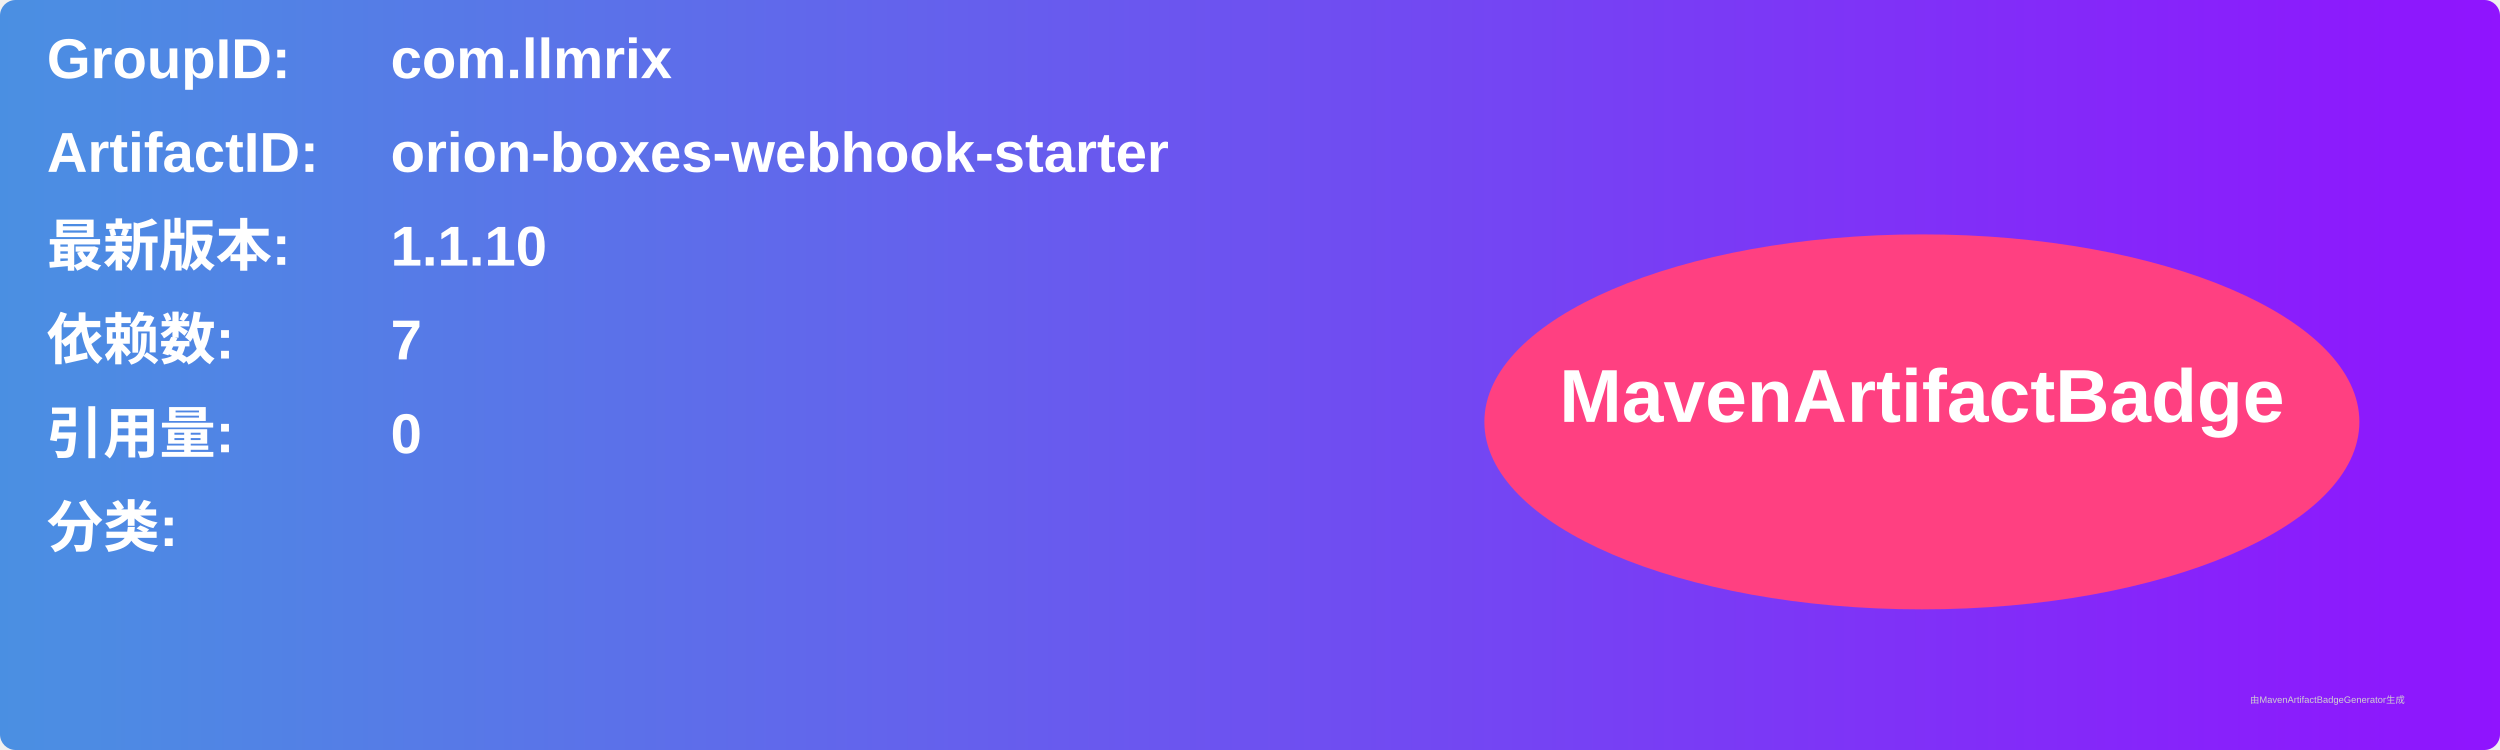
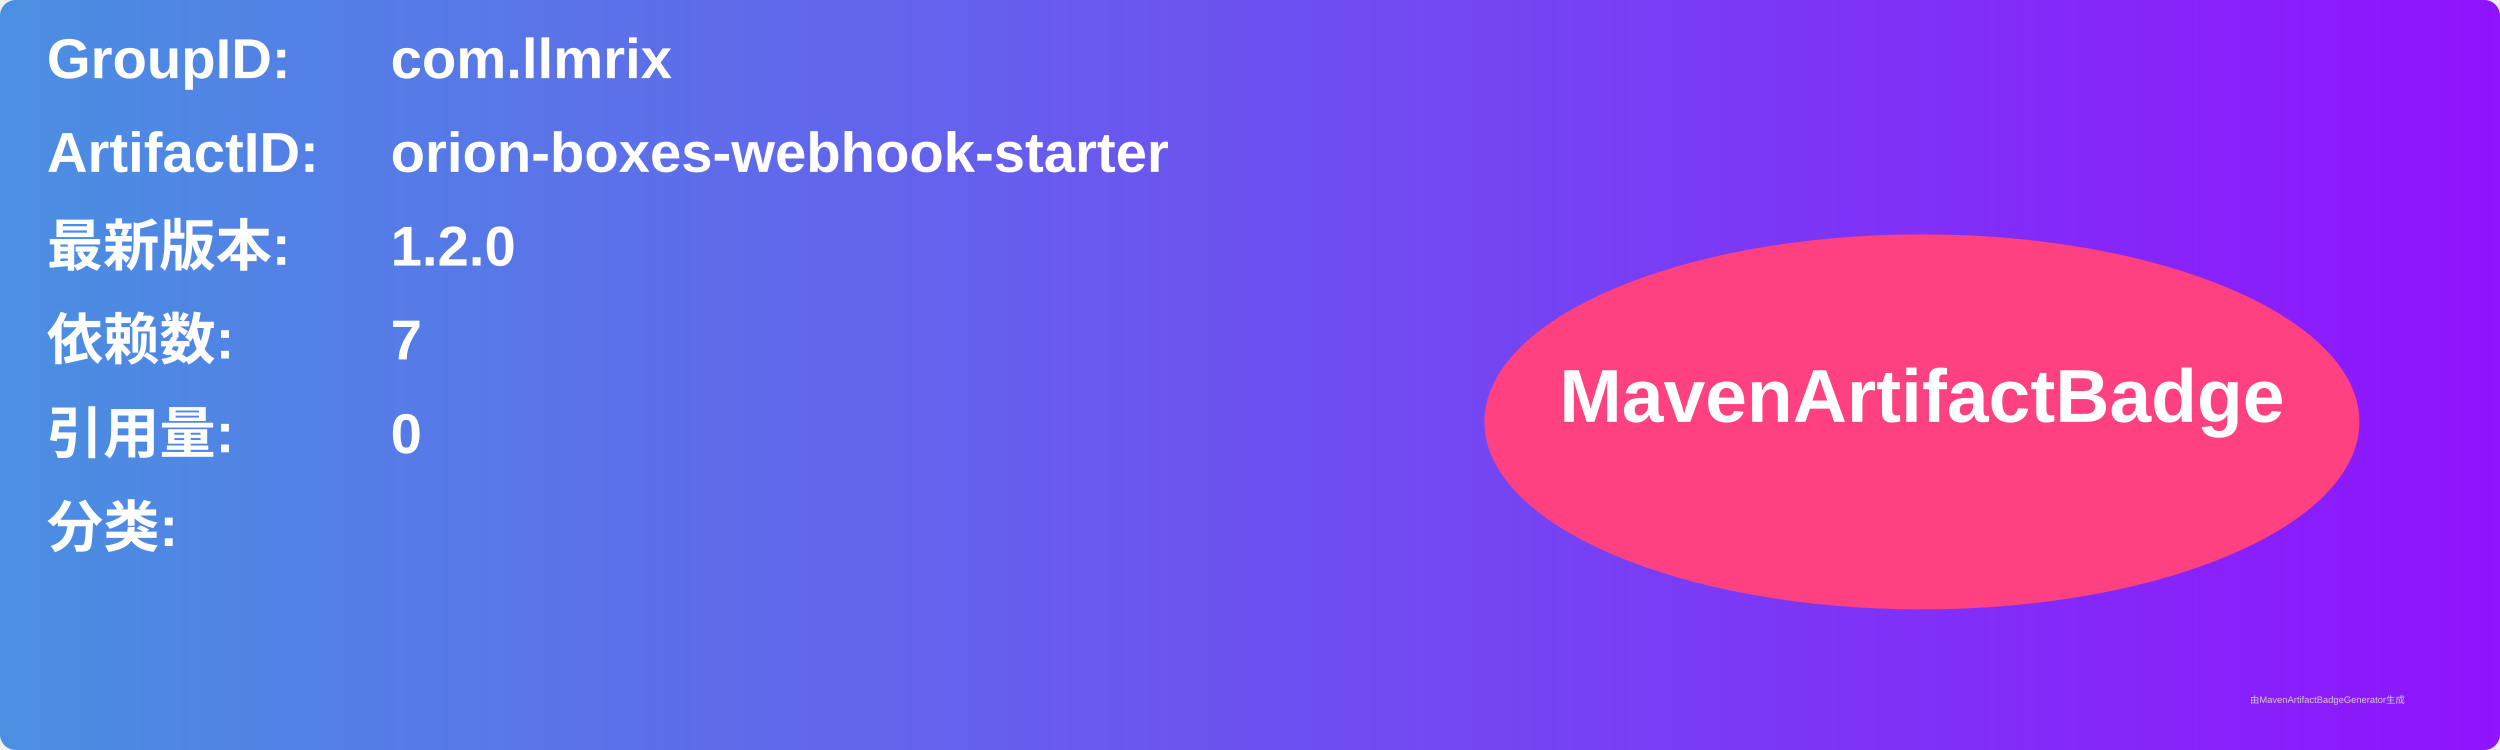
<svg xmlns="http://www.w3.org/2000/svg" width="800" height="240" viewBox="0 0 800 240">
  <linearGradient id="grad" x1="0%" y1="0%" x2="100%" y2="0%">
    <stop offset="0%" stop-color="#4a90e2" />
    <stop offset="100%" stop-color="#9013fe" />
  </linearGradient>
  <rect width="100%" height="100%" rx="5" ry="5" fill="url(#grad)" />
  <g transform="translate(15, 15)">
    <text x="0" y="10" font-family="Arial" font-size="18" fill="white" font-weight="bold" width="260">GroupID:</text>
    <text x="110" y="10" font-family="Arial" font-size="18" fill="white" font-weight="bold" width="460">com.llmrix</text>
    <text x="0" y="40" font-family="Arial" font-size="18" fill="white" font-weight="bold" width="260">ArtifactID:</text>
    <text x="110" y="40" font-family="Arial" font-size="18" fill="white" font-weight="bold" width="460">orion-boxes-webhook-starter</text>
    <text x="0" y="70" font-family="Arial" font-size="18" fill="white" font-weight="bold">最新版本:</text>
    <text x="110" y="70" font-family="Arial" font-size="18" fill="white" font-weight="bold">
-       <tspan font-weight="bold">1.1.10</tspan>
+       <tspan font-weight="bold">1.2.0</tspan>
    </text>
    <text x="0" y="100" font-family="Arial" font-size="18" fill="white" font-weight="bold">依赖数: </text>
    <text x="110" y="100" font-family="Arial" font-size="18" fill="white">
      <tspan font-weight="bold">7</tspan>
    </text>
    <text x="0" y="130" font-family="Arial" font-size="18" fill="white" font-weight="bold">引用量: </text>
    <text x="110" y="130" font-family="Arial" font-size="18" fill="white">
      <tspan font-weight="bold">0</tspan>
    </text>
    <text x="0" y="160" font-family="Arial" font-size="18" fill="white" font-weight="bold">分类:</text>
    <text x="10" y="190" font-family="Arial" font-size="10" fill="white">
      <tspan font-weight="bold" />
    </text>
    <ellipse cx="600" cy="120" rx="140" ry="60" fill="#ff4081" />
    <text x="600" y="120" text-anchor="middle" font-family="Arial" font-size="24" fill="white" font-weight="bold">MavenArtifactBadge</text>
  </g>
  <text x="720" y="225" font-family="Arial" font-size="3" fill="#d0d0d0">由MavenArtifactBadgeGenerator生成</text>
</svg>
